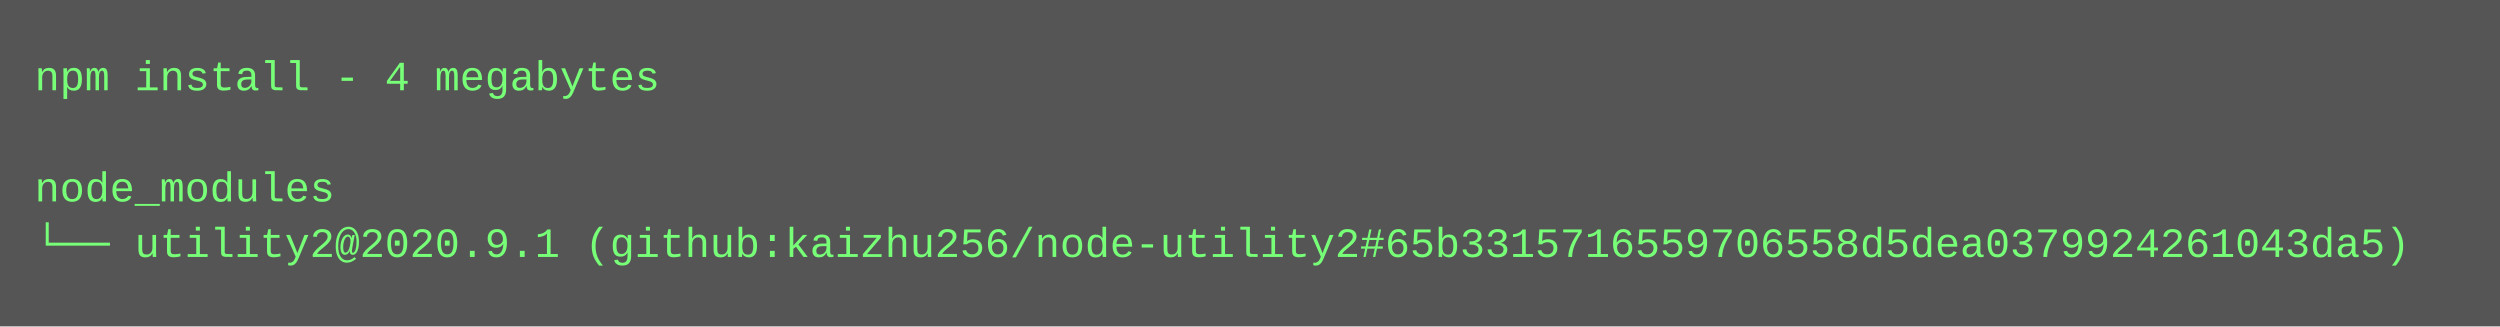
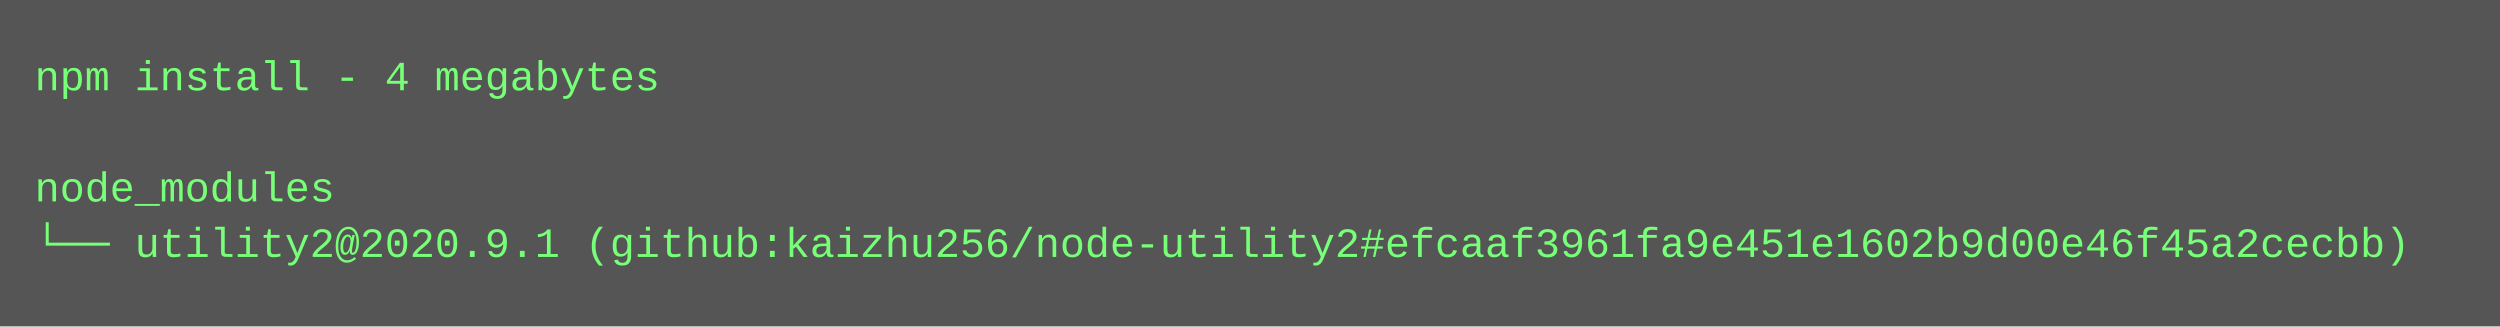
<svg xmlns="http://www.w3.org/2000/svg" height="94" width="720">
  <rect height="94" fill="#555" width="720" />
  <text fill="#7f7" font-family="Courier New" font-size="12" xml:space="preserve">
    <tspan x="10" y="26">npm install - 4 megabytes</tspan>
    <tspan x="10" y="42" />
    <tspan x="10" y="58">node_modules</tspan>
-     <tspan x="10" y="74">└── utility2@2020.9.1 (github:kaizhu256/node-utility2#65b3315716559706558d5dea0379924261043da5)</tspan>
+     <tspan x="10" y="74">└── utility2@2020.9.1 (github:kaizhu256/node-utility2#efcaaf3961fa9e451e1602b9d00e46f45a2cecbb)</tspan>
  </text>
</svg>
